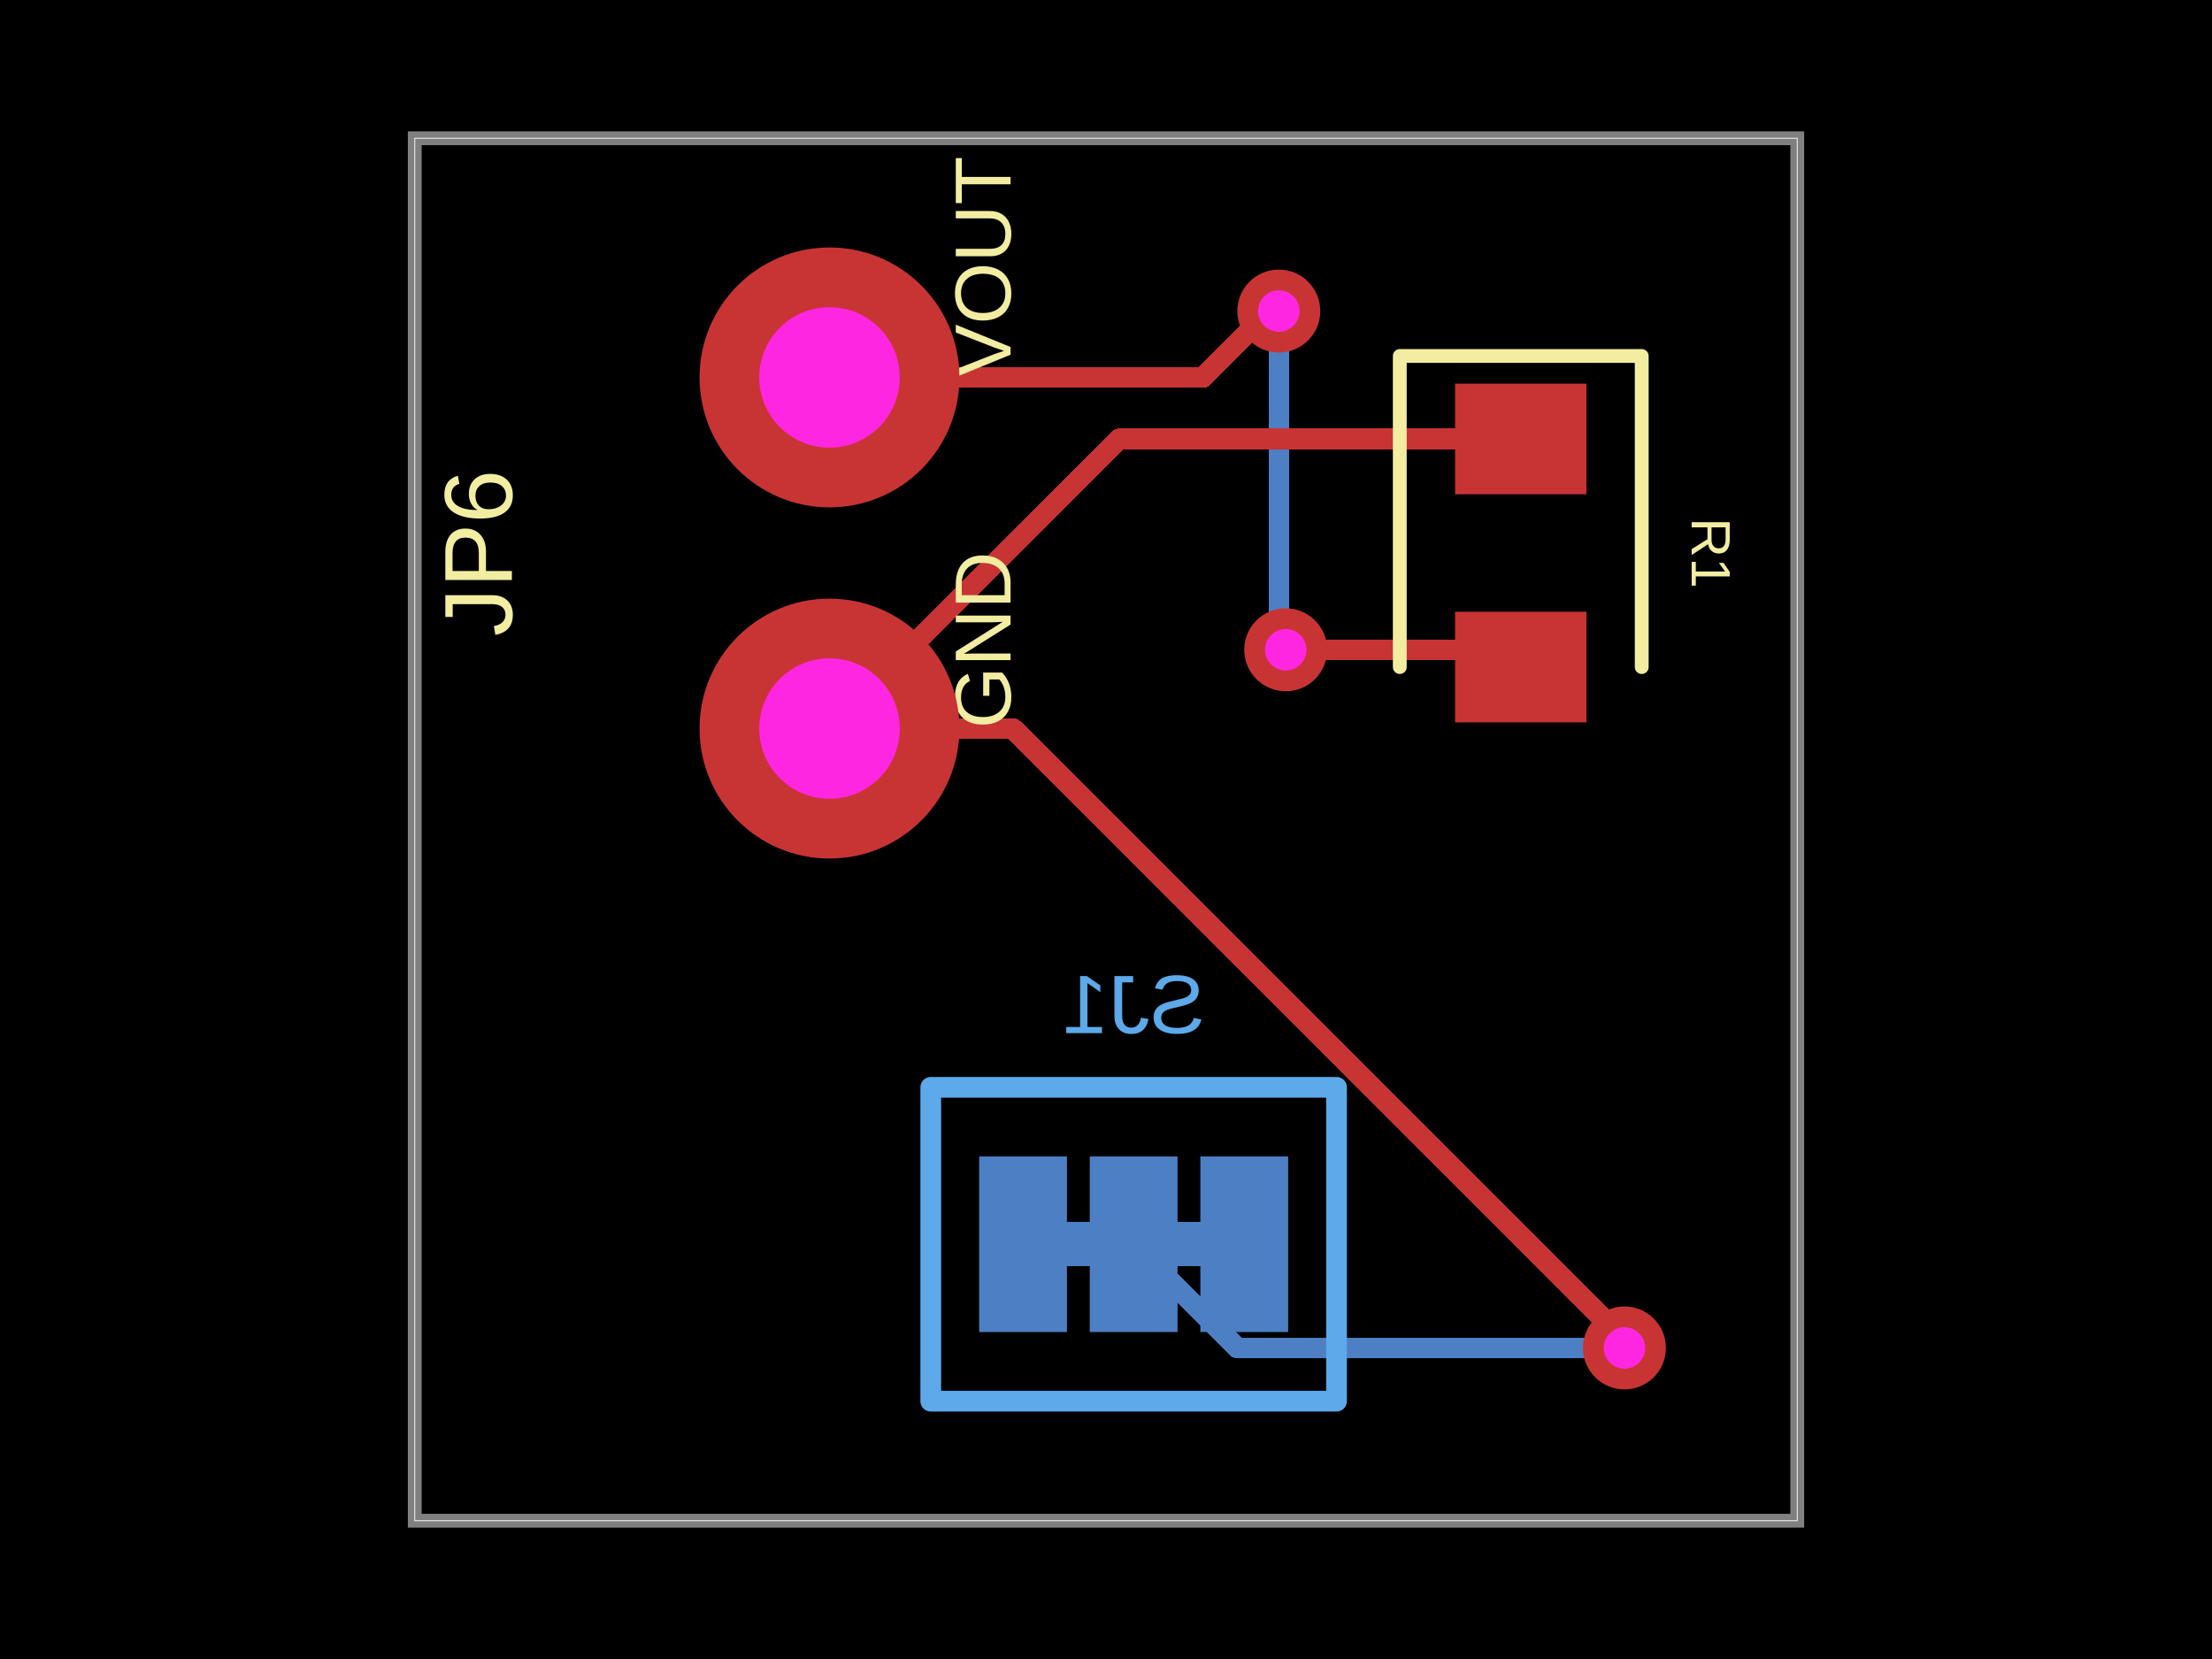
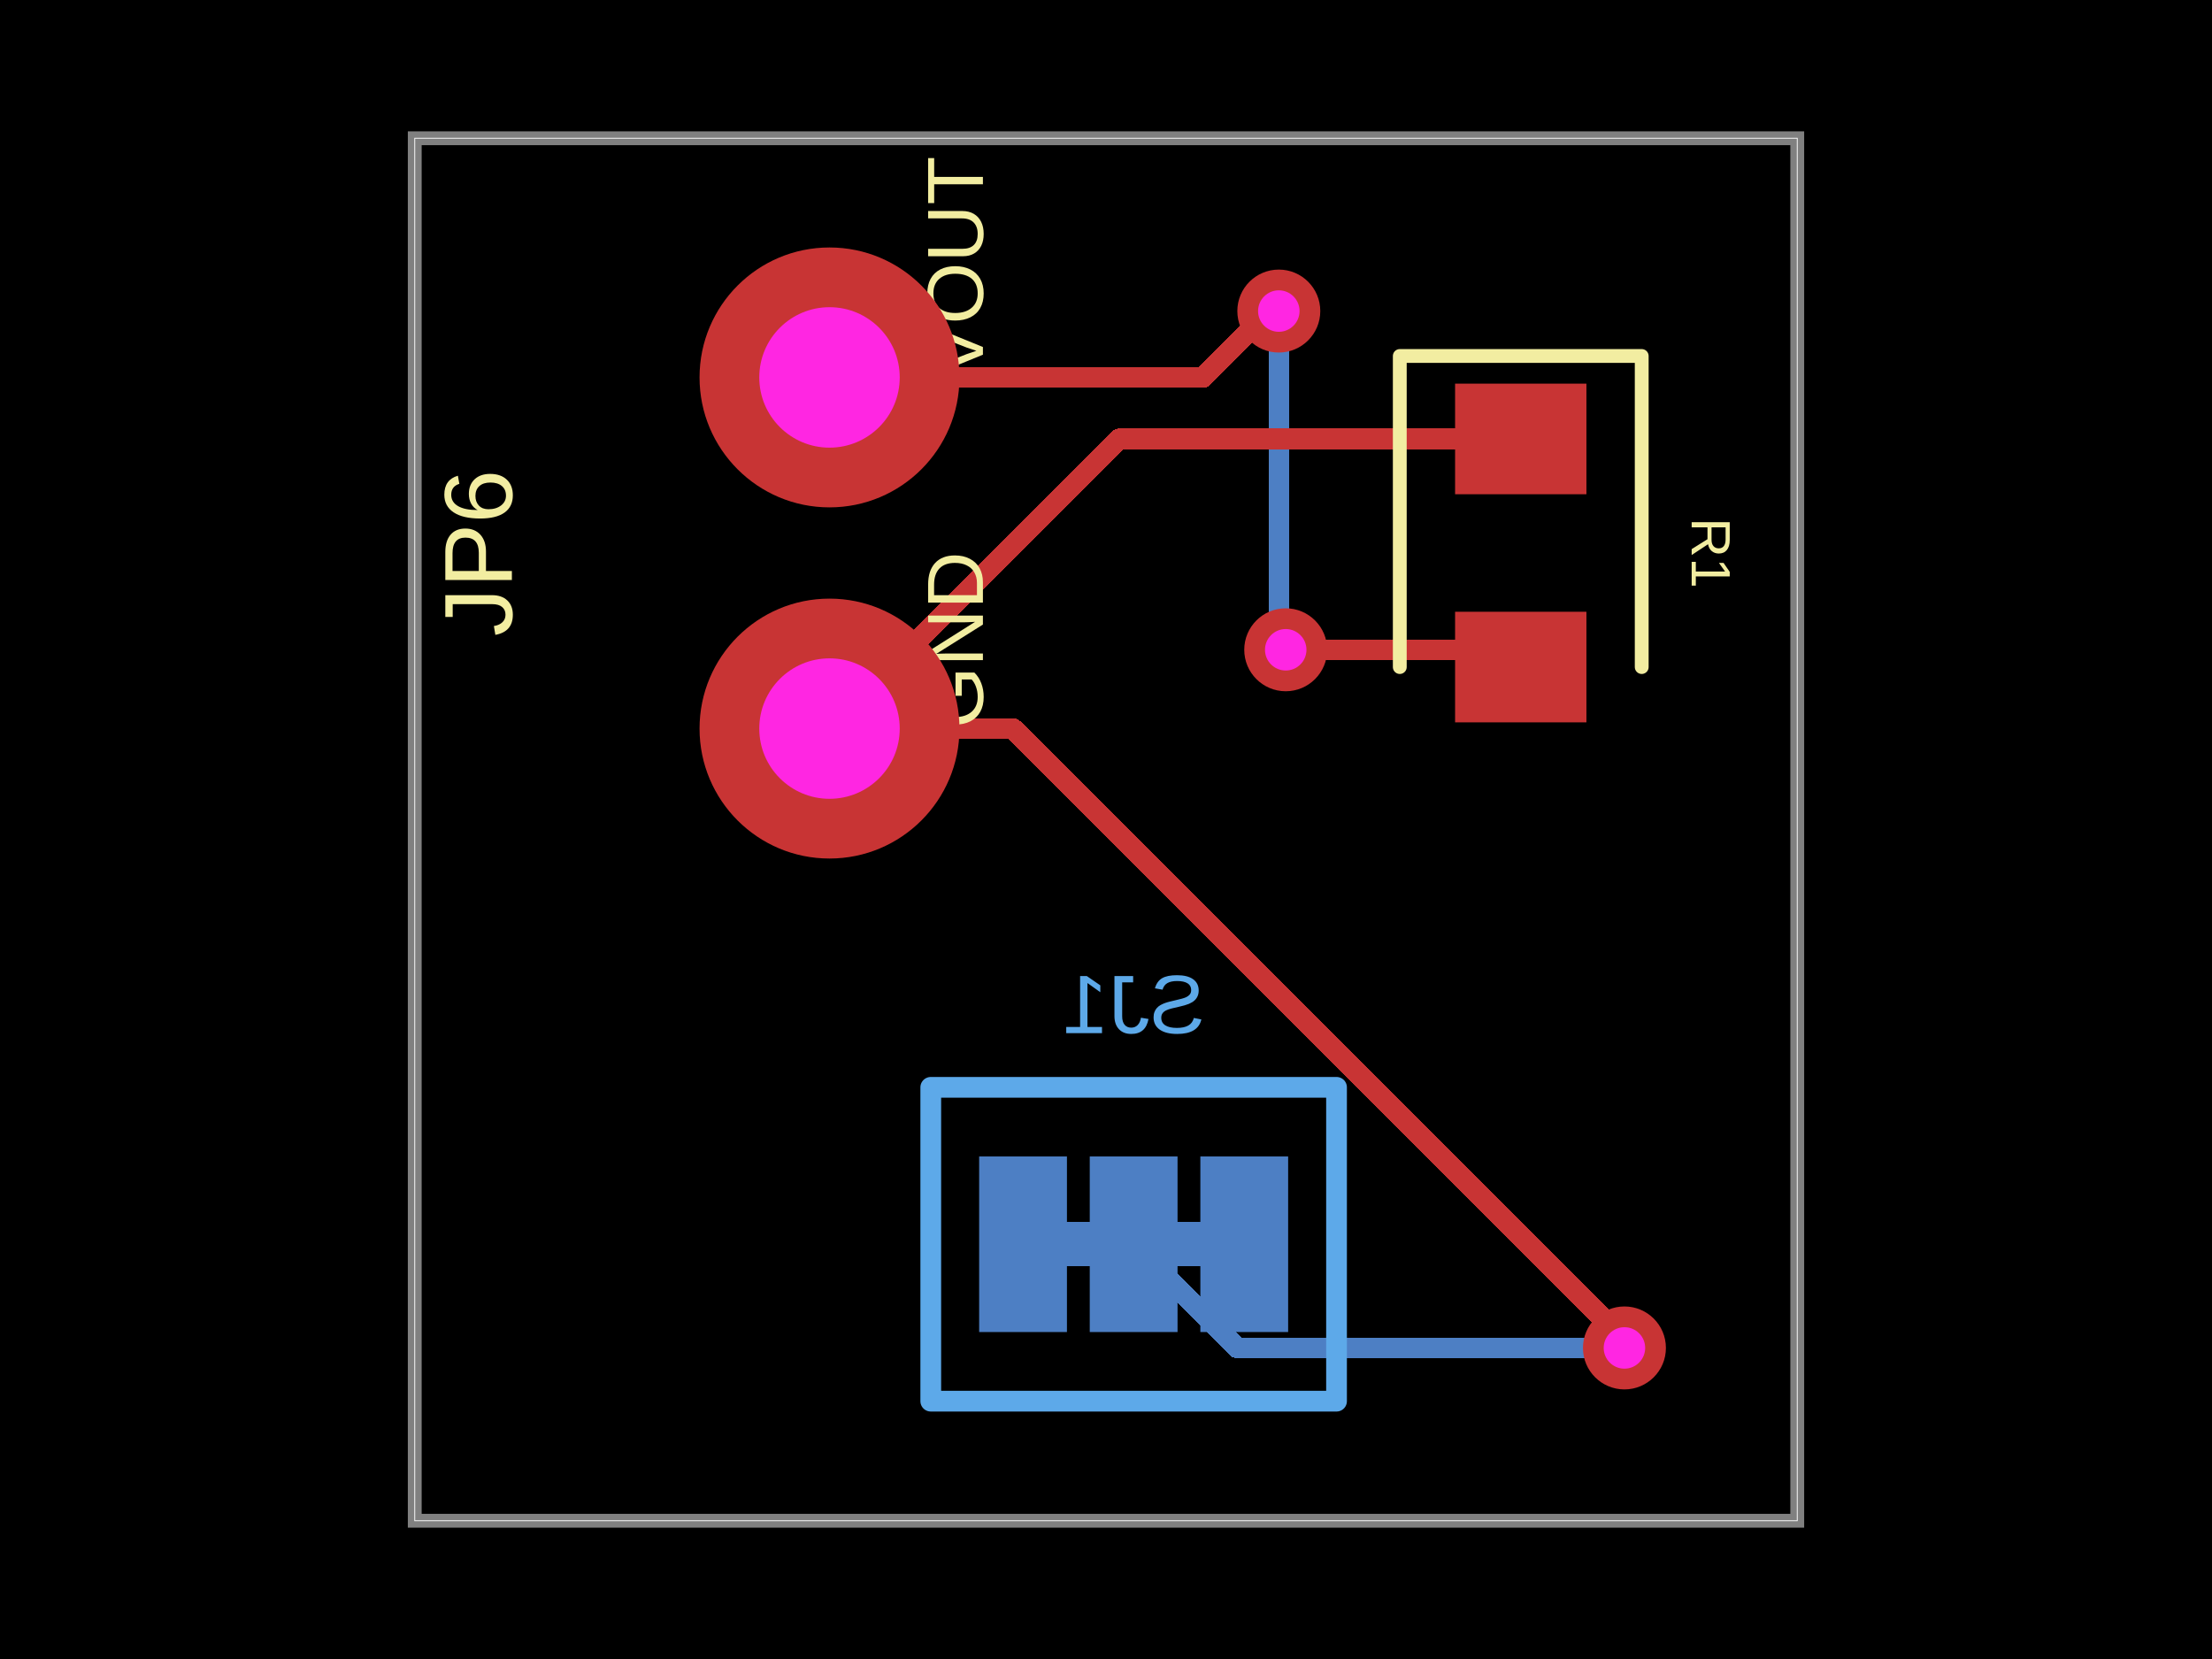
<svg xmlns="http://www.w3.org/2000/svg" width="800" height="600" data-software-used-string="@tscircuit/core@0.0.860">
  <style />
  <rect class="boundary" x="0" y="0" fill="#000" width="800" height="600" data-type="pcb_background" data-pcb-layer="global" />
  <rect class="pcb-boundary" fill="none" stroke="#fff" stroke-width="0.3" x="150" y="50" width="500" height="500" data-type="pcb_boundary" data-pcb-layer="global" />
  <rect class="pcb-pad" fill="rgb(77, 127, 196)" x="434.125" y="418.25" width="31.75" height="63.5" data-type="pcb_smtpad" data-pcb-layer="bottom" />
  <rect class="pcb-pad" fill="rgb(77, 127, 196)" x="394.125" y="418.25" width="31.75" height="63.5" data-type="pcb_smtpad" data-pcb-layer="bottom" />
  <rect class="pcb-pad" fill="rgb(77, 127, 196)" x="354.125" y="418.25" width="31.75" height="63.5" data-type="pcb_smtpad" data-pcb-layer="bottom" />
  <path class="pcb-trace" stroke="rgb(77, 127, 196)" fill="none" d="M 434.125 450 L 425.875 450" stroke-width="15.875" stroke-linecap="round" stroke-linejoin="round" shape-rendering="crispEdges" data-type="pcb_trace" data-pcb-layer="bottom" />
  <path class="pcb-trace" stroke="rgb(77, 127, 196)" fill="none" d="M 394.125 450 L 385.875 450" stroke-width="15.875" stroke-linecap="round" stroke-linejoin="round" shape-rendering="crispEdges" data-type="pcb_trace" data-pcb-layer="bottom" />
  <path class="pcb-trace" stroke="rgb(77, 127, 196)" fill="none" d="M 462.5 112.5 L 462.5 112.5" stroke-width="7.5" stroke-linecap="round" stroke-linejoin="round" shape-rendering="crispEdges" data-type="pcb_trace" data-pcb-layer="bottom" />
  <path class="pcb-trace" stroke="rgb(77, 127, 196)" fill="none" d="M 462.5 112.5 L 462.5 224.981" stroke-width="7.5" stroke-linecap="round" stroke-linejoin="round" shape-rendering="crispEdges" data-type="pcb_trace" data-pcb-layer="bottom" />
  <path class="pcb-trace" stroke="rgb(77, 127, 196)" fill="none" d="M 462.5 224.981 L 462.5 224.981" stroke-width="7.5" stroke-linecap="round" stroke-linejoin="round" shape-rendering="crispEdges" data-type="pcb_trace" data-pcb-layer="bottom" />
  <path class="pcb-trace" stroke="rgb(77, 127, 196)" fill="none" d="M 462.5 224.981 L 465 235" stroke-width="7.5" stroke-linecap="round" stroke-linejoin="round" shape-rendering="crispEdges" data-type="pcb_trace" data-pcb-layer="bottom" />
  <path class="pcb-trace" stroke="rgb(77, 127, 196)" fill="none" d="M 465 235 L 465 235" stroke-width="7.5" stroke-linecap="round" stroke-linejoin="round" shape-rendering="crispEdges" data-type="pcb_trace" data-pcb-layer="bottom" />
  <path class="pcb-trace" stroke="rgb(77, 127, 196)" fill="none" d="M 587.5 487.5 L 587.5 487.5" stroke-width="7.5" stroke-linecap="round" stroke-linejoin="round" shape-rendering="crispEdges" data-type="pcb_trace" data-pcb-layer="bottom" />
  <path class="pcb-trace" stroke="rgb(77, 127, 196)" fill="none" d="M 587.5 487.5 L 447.5 487.5" stroke-width="7.5" stroke-linecap="round" stroke-linejoin="round" shape-rendering="crispEdges" data-type="pcb_trace" data-pcb-layer="bottom" />
  <path class="pcb-trace" stroke="rgb(77, 127, 196)" fill="none" d="M 447.5 487.5 L 410 450" stroke-width="7.5" stroke-linecap="round" stroke-linejoin="round" shape-rendering="crispEdges" data-type="pcb_trace" data-pcb-layer="bottom" />
  <path class="pcb-silkscreen pcb-silkscreen-bottom" d="M 483.375 506.75 L 336.625 506.75 L 336.625 393.25 L 483.375 393.25 L 483.375 506.75 Z" fill="none" stroke="#5da9e9" stroke-width="7.5" stroke-linecap="round" stroke-linejoin="round" data-pcb-component-id="pcb_component_2" data-pcb-silkscreen-path-id="pcb_silkscreen_path_1" data-type="pcb_silkscreen_path" data-pcb-layer="bottom" />
  <text x="0" y="0" dx="0" dy="0" fill="#5da9e9" font-family="Arial, sans-serif" font-size="30" text-anchor="middle" dominant-baseline="central" transform="matrix(-1,0,0,1,410,363.25)" class="pcb-silkscreen-text pcb-silkscreen-bottom" data-pcb-silkscreen-text-id="pcb_component_2" stroke="none" data-type="pcb_silkscreen_text" data-pcb-layer="bottom">SJ1</text>
  <path class="pcb-board" d="M 150 550 L 650 550 L 650 50 L 150 50 Z" fill="none" stroke="rgba(255, 255, 255, 0.5)" stroke-width="5" data-type="pcb_board" data-pcb-layer="board" />
  <rect class="pcb-pad" fill="rgb(200, 52, 52)" x="526.25" y="138.75" width="47.5" height="40" data-type="pcb_smtpad" data-pcb-layer="top" />
  <rect class="pcb-pad" fill="rgb(200, 52, 52)" x="526.25" y="221.25" width="47.5" height="40" data-type="pcb_smtpad" data-pcb-layer="top" />
  <path class="pcb-trace" stroke="rgb(200, 52, 52)" fill="none" d="M 300 136.5 L 435.043 136.5" stroke-width="7.5" stroke-linecap="round" stroke-linejoin="round" shape-rendering="crispEdges" data-type="pcb_trace" data-pcb-layer="top" />
  <path class="pcb-trace" stroke="rgb(200, 52, 52)" fill="none" d="M 435.043 136.5 L 460.524 111.018" stroke-width="7.5" stroke-linecap="round" stroke-linejoin="round" shape-rendering="crispEdges" data-type="pcb_trace" data-pcb-layer="top" />
  <path class="pcb-trace" stroke="rgb(200, 52, 52)" fill="none" d="M 460.524 111.018 L 462.5 112.5" stroke-width="7.5" stroke-linecap="round" stroke-linejoin="round" shape-rendering="crispEdges" data-type="pcb_trace" data-pcb-layer="top" />
  <path class="pcb-trace" stroke="rgb(200, 52, 52)" fill="none" d="M 462.5 112.5 L 462.5 112.5" stroke-width="7.5" stroke-linecap="round" stroke-linejoin="round" shape-rendering="crispEdges" data-type="pcb_trace" data-pcb-layer="top" />
  <path class="pcb-trace" stroke="rgb(200, 52, 52)" fill="none" d="M 465 235 L 465 235" stroke-width="7.5" stroke-linecap="round" stroke-linejoin="round" shape-rendering="crispEdges" data-type="pcb_trace" data-pcb-layer="top" />
  <path class="pcb-trace" stroke="rgb(200, 52, 52)" fill="none" d="M 465 235 L 543.75 235" stroke-width="7.5" stroke-linecap="round" stroke-linejoin="round" shape-rendering="crispEdges" data-type="pcb_trace" data-pcb-layer="top" />
  <path class="pcb-trace" stroke="rgb(200, 52, 52)" fill="none" d="M 543.75 235 L 550 241.25" stroke-width="7.5" stroke-linecap="round" stroke-linejoin="round" shape-rendering="crispEdges" data-type="pcb_trace" data-pcb-layer="top" />
  <path class="pcb-trace" stroke="rgb(200, 52, 52)" fill="none" d="M 300 263.5 L 366.37 263.5" stroke-width="7.5" stroke-linecap="round" stroke-linejoin="round" shape-rendering="crispEdges" data-type="pcb_trace" data-pcb-layer="top" />
  <path class="pcb-trace" stroke="rgb(200, 52, 52)" fill="none" d="M 366.37 263.5 L 584.601 481.731" stroke-width="7.5" stroke-linecap="round" stroke-linejoin="round" shape-rendering="crispEdges" data-type="pcb_trace" data-pcb-layer="top" />
  <path class="pcb-trace" stroke="rgb(200, 52, 52)" fill="none" d="M 584.601 481.731 L 587.5 487.5" stroke-width="7.5" stroke-linecap="round" stroke-linejoin="round" shape-rendering="crispEdges" data-type="pcb_trace" data-pcb-layer="top" />
  <path class="pcb-trace" stroke="rgb(200, 52, 52)" fill="none" d="M 587.5 487.5 L 587.5 487.5" stroke-width="7.5" stroke-linecap="round" stroke-linejoin="round" shape-rendering="crispEdges" data-type="pcb_trace" data-pcb-layer="top" />
  <path class="pcb-trace" stroke="rgb(200, 52, 52)" fill="none" d="M 300 263.5 L 404.75 158.75" stroke-width="7.5" stroke-linecap="round" stroke-linejoin="round" shape-rendering="crispEdges" data-type="pcb_trace" data-pcb-layer="top" />
  <path class="pcb-trace" stroke="rgb(200, 52, 52)" fill="none" d="M 404.75 158.75 L 550 158.75" stroke-width="7.5" stroke-linecap="round" stroke-linejoin="round" shape-rendering="crispEdges" data-type="pcb_trace" data-pcb-layer="top" />
-   <text x="0" y="0" dx="0" dy="0" fill="#f2eda1" font-family="Arial, sans-serif" font-size="28.8" text-anchor="start" dominant-baseline="central" transform="matrix(6.123233995736766e-17,-1,1,6.123233995736766e-17,355.5,263.5)" class="pcb-silkscreen-text pcb-silkscreen-top" data-pcb-silkscreen-text-id="pcb_component_0" stroke="none" data-type="pcb_silkscreen_text" data-pcb-layer="top">GND</text>
-   <text x="0" y="0" dx="0" dy="0" fill="#f2eda1" font-family="Arial, sans-serif" font-size="28.8" text-anchor="start" dominant-baseline="central" transform="matrix(6.123233995736766e-17,-1,1,6.123233995736766e-17,355.5,136.5)" class="pcb-silkscreen-text pcb-silkscreen-top" data-pcb-silkscreen-text-id="pcb_component_0" stroke="none" data-type="pcb_silkscreen_text" data-pcb-layer="top">VOUT</text>
+   <text x="0" y="0" dx="0" dy="0" fill="#f2eda1" font-family="Arial, sans-serif" font-size="28.8" text-anchor="start" dominant-baseline="central" transform="matrix(6.123233995736766e-17,-1,1,6.123233995736766e-17,345.5,263.5)" class="pcb-silkscreen-text pcb-silkscreen-top" data-pcb-silkscreen-text-id="pcb_component_0" stroke="none" data-type="pcb_silkscreen_text" data-pcb-layer="top">GND</text>
+   <text x="0" y="0" dx="0" dy="0" fill="#f2eda1" font-family="Arial, sans-serif" font-size="28.8" text-anchor="start" dominant-baseline="central" transform="matrix(6.123233995736766e-17,-1,1,6.123233995736766e-17,345.5,136.5)" class="pcb-silkscreen-text pcb-silkscreen-top" data-pcb-silkscreen-text-id="pcb_component_0" stroke="none" data-type="pcb_silkscreen_text" data-pcb-layer="top">VOUT</text>
  <text x="0" y="0" dx="0" dy="0" fill="#f2eda1" font-family="Arial, sans-serif" font-size="35" text-anchor="middle" dominant-baseline="central" transform="matrix(6.123233995736766e-17,-1,1,6.123233995736766e-17,173,200)" class="pcb-silkscreen-text pcb-silkscreen-top" data-pcb-silkscreen-text-id="pcb_component_0" stroke="none" data-type="pcb_silkscreen_text" data-pcb-layer="top">JP6</text>
  <path class="pcb-silkscreen pcb-silkscreen-top" d="M 593.75 241.25 L 593.75 128.75 L 506.25 128.75 L 506.25 241.25" fill="none" stroke="#f2eda1" stroke-width="5" stroke-linecap="round" stroke-linejoin="round" data-pcb-component-id="pcb_component_1" data-pcb-silkscreen-path-id="pcb_silkscreen_path_0" data-type="pcb_silkscreen_path" data-pcb-layer="top" />
  <text x="0" y="0" dx="0" dy="0" fill="#f2eda1" font-family="Arial, sans-serif" font-size="20" text-anchor="middle" dominant-baseline="central" transform="matrix(-1.8369701987210297e-16,1,-1,-1.8369701987210297e-16,618.75,200)" class="pcb-silkscreen-text pcb-silkscreen-top" data-pcb-silkscreen-text-id="pcb_component_1" stroke="none" data-type="pcb_silkscreen_text" data-pcb-layer="top">R1</text>
  <g data-type="pcb_plated_hole" data-pcb-layer="through">
    <circle class="pcb-hole-outer" fill="rgb(200, 52, 52)" cx="300" cy="263.5" r="47" data-type="pcb_plated_hole" data-pcb-layer="top" />
    <circle class="pcb-hole-inner" fill="#FF26E2" cx="300" cy="263.5" r="25.4" data-type="pcb_plated_hole_drill" data-pcb-layer="drill" />
  </g>
  <g data-type="pcb_plated_hole" data-pcb-layer="through">
    <circle class="pcb-hole-outer" fill="rgb(200, 52, 52)" cx="300" cy="136.5" r="47" data-type="pcb_plated_hole" data-pcb-layer="top" />
    <circle class="pcb-hole-inner" fill="#FF26E2" cx="300" cy="136.5" r="25.4" data-type="pcb_plated_hole_drill" data-pcb-layer="drill" />
  </g>
  <g data-type="pcb_via" data-pcb-layer="through">
    <circle class="pcb-hole-outer" fill="rgb(200, 52, 52)" cx="462.5" cy="112.5" r="15" data-type="pcb_via" data-pcb-layer="top" />
    <circle class="pcb-hole-inner" fill="#FF26E2" cx="462.5" cy="112.5" r="7.5" data-type="pcb_via" data-pcb-layer="drill" />
  </g>
  <g data-type="pcb_via" data-pcb-layer="through">
    <circle class="pcb-hole-outer" fill="rgb(200, 52, 52)" cx="465" cy="235" r="15" data-type="pcb_via" data-pcb-layer="top" />
    <circle class="pcb-hole-inner" fill="#FF26E2" cx="465" cy="235" r="7.5" data-type="pcb_via" data-pcb-layer="drill" />
  </g>
  <g data-type="pcb_via" data-pcb-layer="through">
    <circle class="pcb-hole-outer" fill="rgb(200, 52, 52)" cx="587.5" cy="487.5" r="15" data-type="pcb_via" data-pcb-layer="top" />
    <circle class="pcb-hole-inner" fill="#FF26E2" cx="587.5" cy="487.5" r="7.5" data-type="pcb_via" data-pcb-layer="drill" />
  </g>
</svg>
